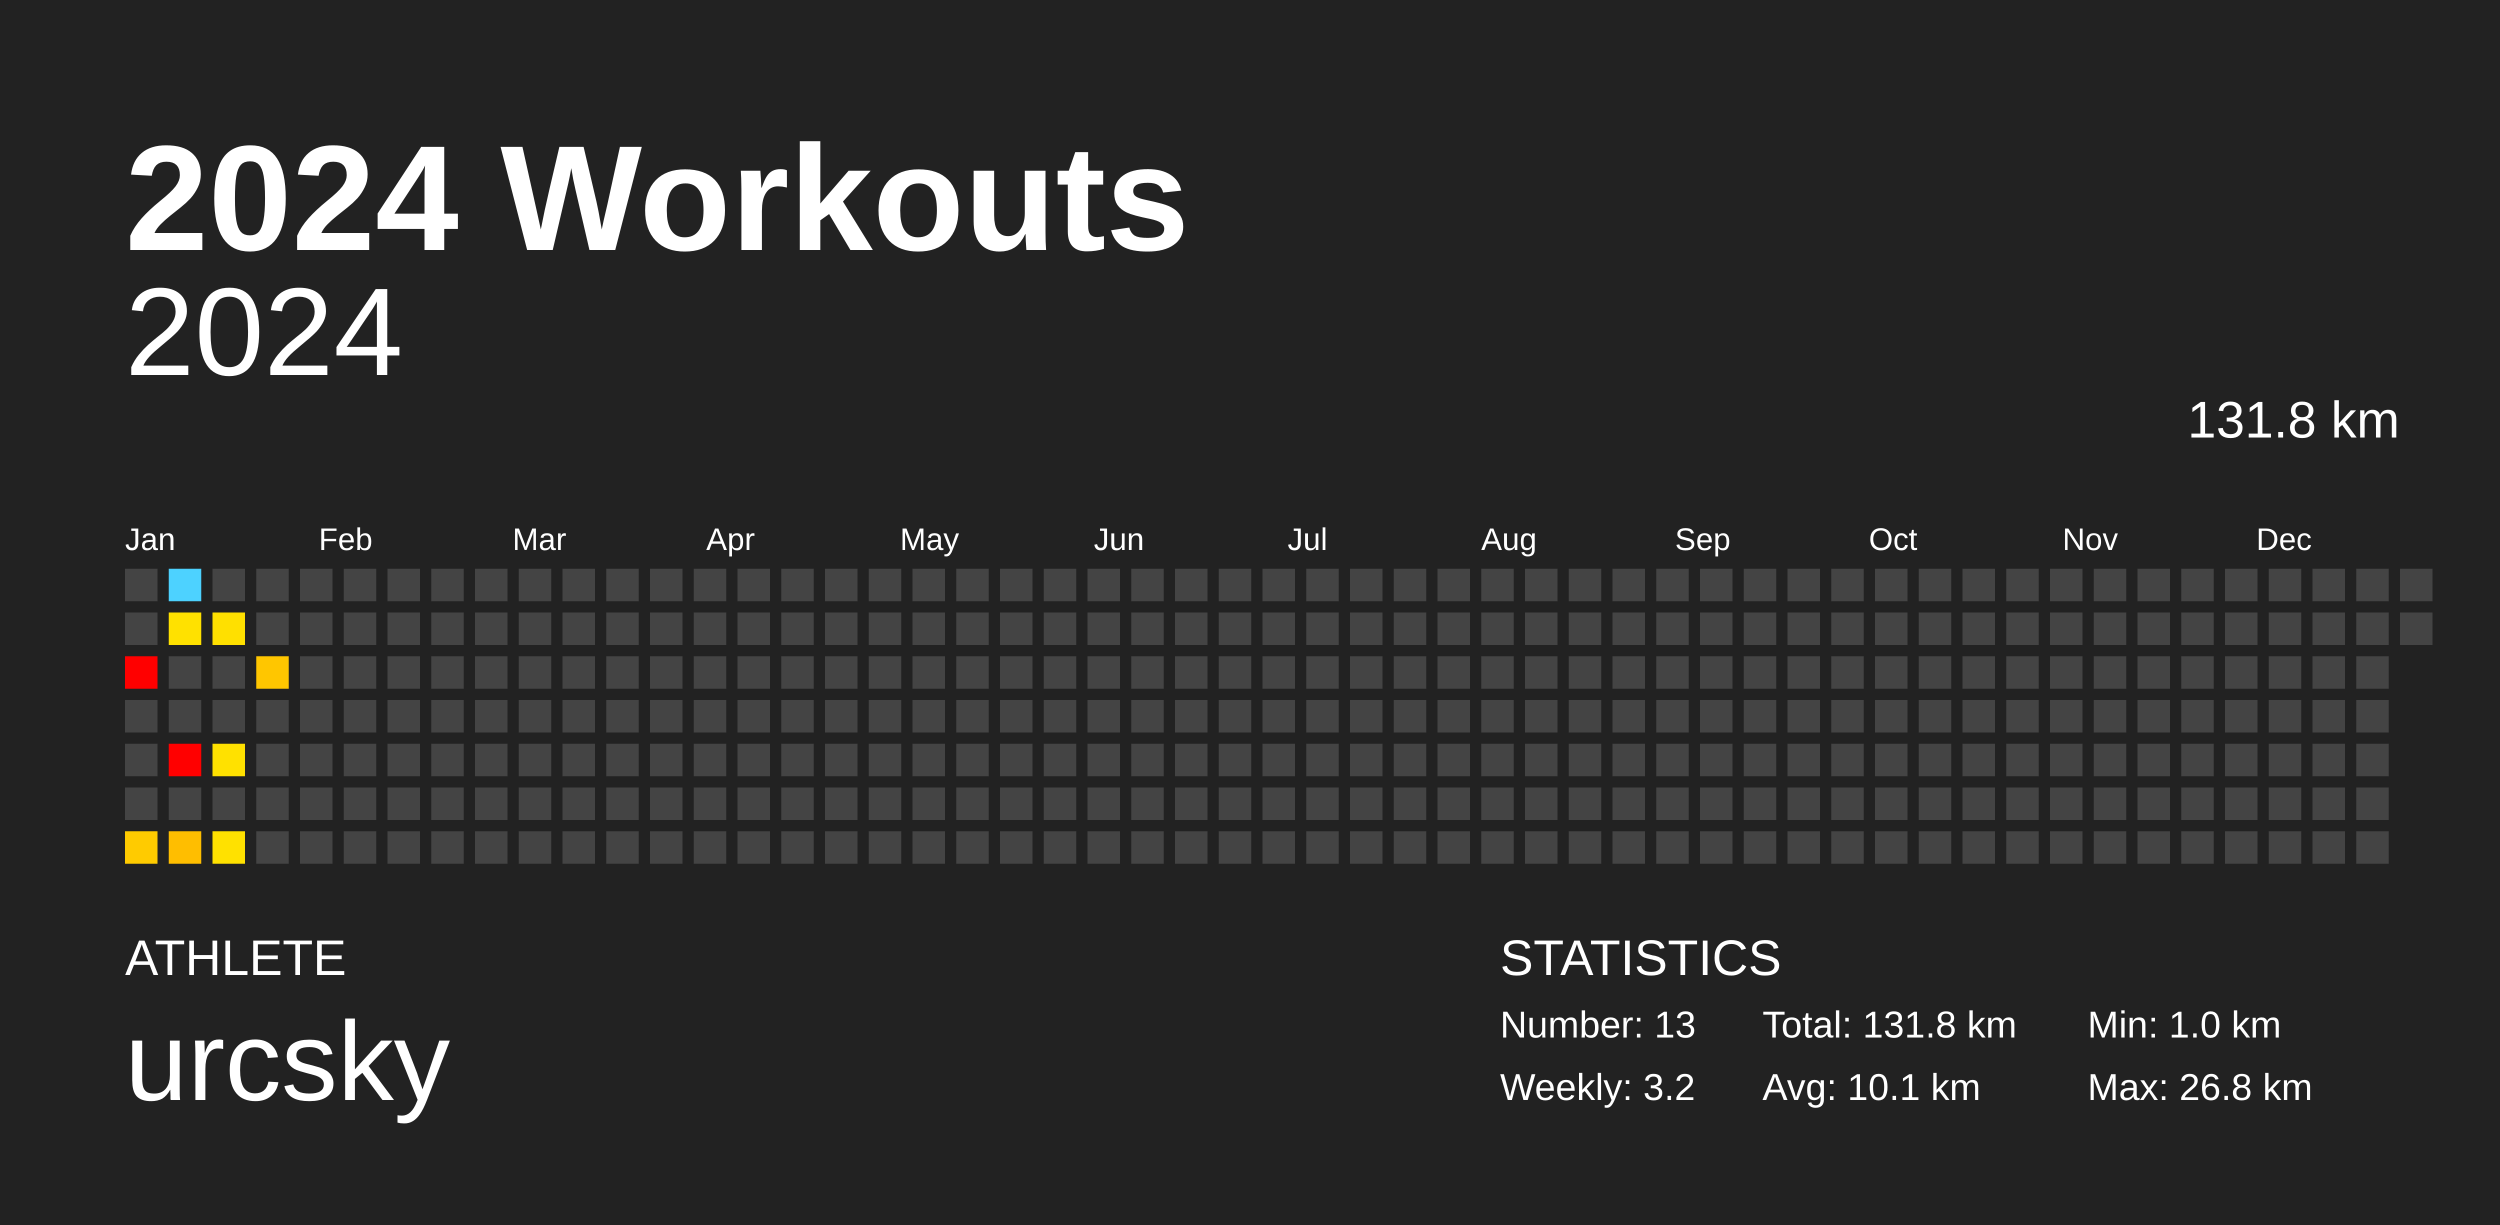
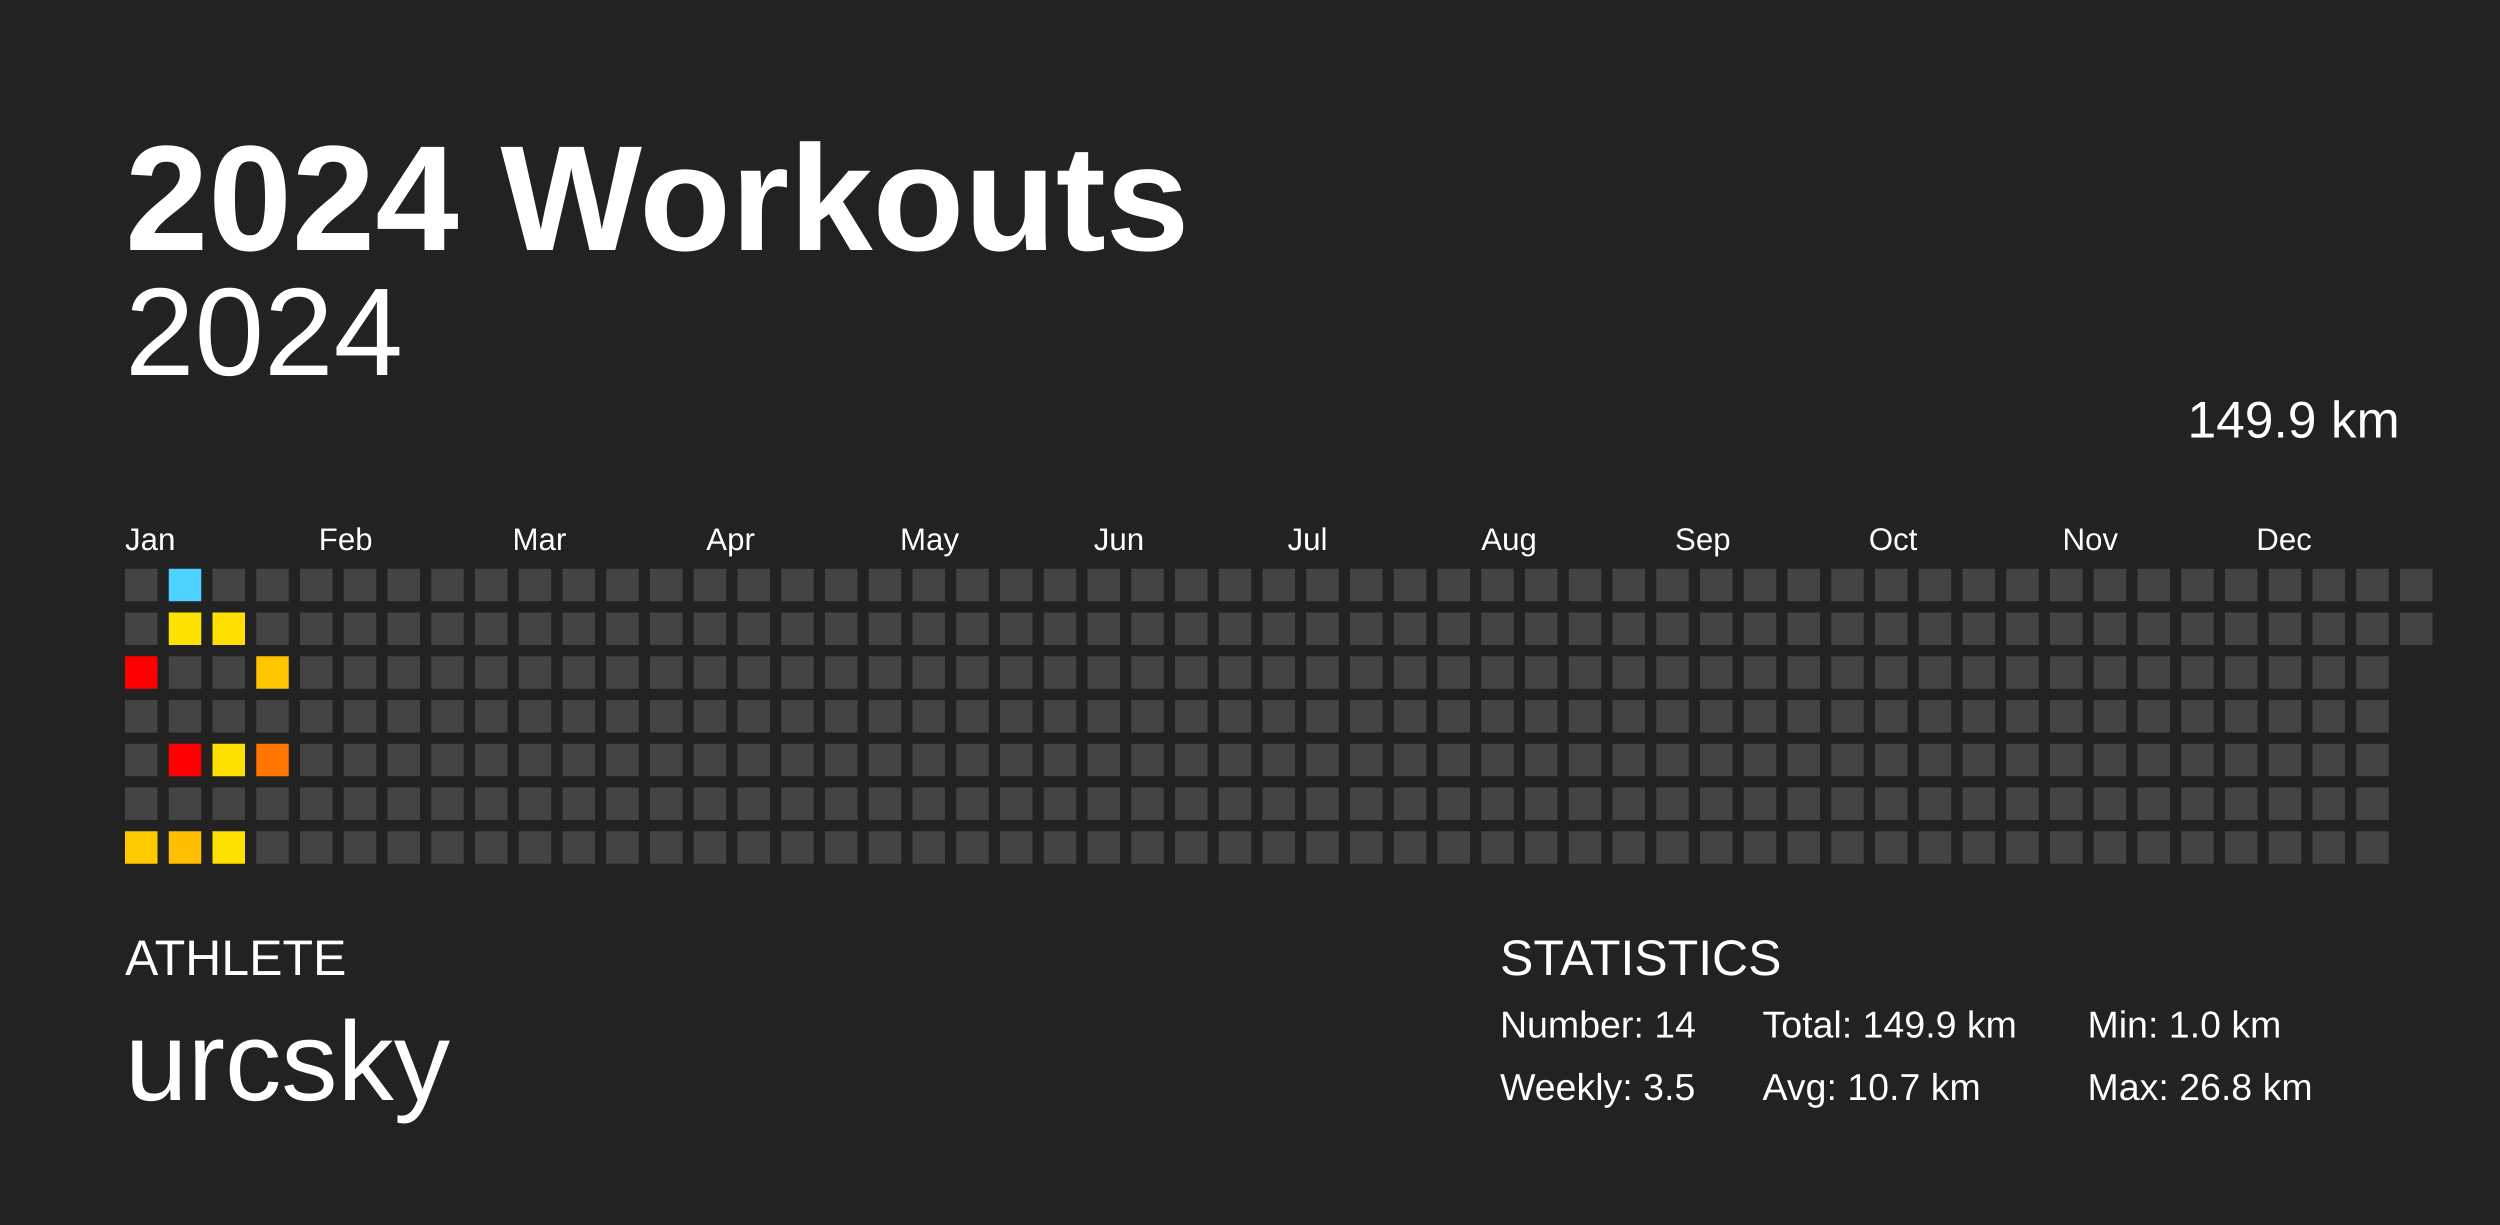
<svg xmlns="http://www.w3.org/2000/svg" baseProfile="full" height="98mm" version="1.1" viewBox="0,0,200,98" width="200mm">
  <defs />
  <rect fill="#222222" height="98" width="200" x="0" y="0" />
  <text fill="#FFFFFF" style="font-size:12px; font-family:Arial; font-weight:bold;" x="10" y="20">2024 Workouts</text>
  <text fill="#FFFFFF" style="font-size:4px; font-family:Arial" x="10" y="78">ATHLETE</text>
  <text fill="#FFFFFF" style="font-size:9px; font-family:Arial" x="10" y="88">urcsky</text>
  <text fill="#FFFFFF" style="font-size:4px; font-family:Arial" x="120" y="78">STATISTICS</text>
-   <text fill="#FFFFFF" style="font-size:3px; font-family:Arial" x="120" y="83">Number: 13</text>
-   <text fill="#FFFFFF" style="font-size:3px; font-family:Arial" x="120" y="88">Weekly: 3.2</text>
-   <text fill="#FFFFFF" style="font-size:3px; font-family:Arial" x="141" y="83">Total: 131.8 km</text>
-   <text fill="#FFFFFF" style="font-size:3px; font-family:Arial" x="141" y="88">Avg: 10.1 km</text>
+   <text fill="#FFFFFF" style="font-size:3px; font-family:Arial" x="120" y="83">Number: 14</text>
+   <text fill="#FFFFFF" style="font-size:3px; font-family:Arial" x="120" y="88">Weekly: 3.5</text>
+   <text fill="#FFFFFF" style="font-size:3px; font-family:Arial" x="141" y="83">Total: 149.9 km</text>
+   <text fill="#FFFFFF" style="font-size:3px; font-family:Arial" x="141" y="88">Avg: 10.7 km</text>
  <text fill="#FFFFFF" style="font-size:3px; font-family:Arial" x="167" y="83">Min: 1.0 km</text>
  <text fill="#FFFFFF" style="font-size:3px; font-family:Arial" x="167" y="88">Max: 26.8 km</text>
  <text alignment-baseline="hanging" fill="#FFFFFF" style="font-size:10.0px; font-family:Arial;" x="10" y="30">2024</text>
-   <text alignment-baseline="hanging" fill="#FFFFFF" style="font-size:4.125px; font-family:Arial;" x="175" y="35">131.8 km</text>
+   <text alignment-baseline="hanging" fill="#FFFFFF" style="font-size:4.125px; font-family:Arial;" x="175" y="35">149.9 km</text>
  <text fill="#FFFFFF" style="font-size:2.5px; font-family:Arial" x="10.0" y="44">Jan</text>
  <text fill="#FFFFFF" style="font-size:2.5px; font-family:Arial" x="25.5" y="44">Feb</text>
  <text fill="#FFFFFF" style="font-size:2.5px; font-family:Arial" x="41.0" y="44">Mar</text>
  <text fill="#FFFFFF" style="font-size:2.5px; font-family:Arial" x="56.5" y="44">Apr</text>
  <text fill="#FFFFFF" style="font-size:2.5px; font-family:Arial" x="72.0" y="44">May</text>
  <text fill="#FFFFFF" style="font-size:2.5px; font-family:Arial" x="87.5" y="44">Jun</text>
  <text fill="#FFFFFF" style="font-size:2.5px; font-family:Arial" x="103.0" y="44">Jul</text>
  <text fill="#FFFFFF" style="font-size:2.5px; font-family:Arial" x="118.5" y="44">Aug</text>
  <text fill="#FFFFFF" style="font-size:2.5px; font-family:Arial" x="134.0" y="44">Sep</text>
  <text fill="#FFFFFF" style="font-size:2.5px; font-family:Arial" x="149.5" y="44">Oct</text>
  <text fill="#FFFFFF" style="font-size:2.5px; font-family:Arial" x="165.0" y="44">Nov</text>
  <text fill="#FFFFFF" style="font-size:2.5px; font-family:Arial" x="180.5" y="44">Dec</text>
  <rect fill="#444444" height="2.6" width="2.6" x="10.0" y="45.5" />
  <rect fill="#444444" height="2.6" width="2.6" x="10.0" y="49.0" />
  <rect fill="red" height="2.6" width="2.6" x="10.0" y="52.5" />
  <rect fill="#444444" height="2.6" width="2.6" x="10.0" y="56.0" />
  <rect fill="#444444" height="2.6" width="2.6" x="10.0" y="59.5" />
  <rect fill="#444444" height="2.6" width="2.6" x="10.0" y="63.0" />
  <rect fill="#ffcb00" height="2.6" width="2.6" x="10.0" y="66.5" />
  <rect fill="#4dd2ff" height="2.6" width="2.6" x="13.5" y="45.5" />
  <rect fill="#ffe100" height="2.6" width="2.6" x="13.5" y="49.0" />
  <rect fill="#444444" height="2.6" width="2.6" x="13.5" y="52.5" />
  <rect fill="#444444" height="2.6" width="2.6" x="13.5" y="56.0" />
  <rect fill="red" height="2.6" width="2.6" x="13.5" y="59.5" />
  <rect fill="#444444" height="2.6" width="2.6" x="13.5" y="63.0" />
  <rect fill="#ffbe00" height="2.6" width="2.6" x="13.5" y="66.5" />
  <rect fill="#444444" height="2.6" width="2.6" x="17.0" y="45.5" />
  <rect fill="#ffe000" height="2.6" width="2.6" x="17.0" y="49.0" />
  <rect fill="#444444" height="2.6" width="2.6" x="17.0" y="52.5" />
  <rect fill="#444444" height="2.6" width="2.6" x="17.0" y="56.0" />
  <rect fill="#ffe100" height="2.6" width="2.6" x="17.0" y="59.5" />
  <rect fill="#444444" height="2.6" width="2.6" x="17.0" y="63.0" />
  <rect fill="#ffe100" height="2.6" width="2.6" x="17.0" y="66.5" />
  <rect fill="#444444" height="2.6" width="2.6" x="20.5" y="45.5" />
  <rect fill="#444444" height="2.6" width="2.6" x="20.5" y="49.0" />
  <rect fill="#ffc600" height="2.6" width="2.6" x="20.5" y="52.5" />
  <rect fill="#444444" height="2.6" width="2.6" x="20.5" y="56.0" />
-   <rect fill="#444444" height="2.6" width="2.6" x="20.5" y="59.5" />
+   <rect fill="#ff7500" height="2.6" width="2.6" x="20.5" y="59.5" />
  <rect fill="#444444" height="2.6" width="2.6" x="20.5" y="63.0" />
  <rect fill="#444444" height="2.6" width="2.6" x="20.5" y="66.5" />
  <rect fill="#444444" height="2.6" width="2.6" x="24.0" y="45.5" />
  <rect fill="#444444" height="2.6" width="2.6" x="24.0" y="49.0" />
  <rect fill="#444444" height="2.6" width="2.6" x="24.0" y="52.5" />
  <rect fill="#444444" height="2.6" width="2.6" x="24.0" y="56.0" />
  <rect fill="#444444" height="2.6" width="2.6" x="24.0" y="59.5" />
  <rect fill="#444444" height="2.6" width="2.6" x="24.0" y="63.0" />
  <rect fill="#444444" height="2.6" width="2.6" x="24.0" y="66.5" />
  <rect fill="#444444" height="2.6" width="2.6" x="27.5" y="45.5" />
  <rect fill="#444444" height="2.6" width="2.6" x="27.5" y="49.0" />
  <rect fill="#444444" height="2.6" width="2.6" x="27.5" y="52.5" />
  <rect fill="#444444" height="2.6" width="2.6" x="27.5" y="56.0" />
  <rect fill="#444444" height="2.6" width="2.6" x="27.5" y="59.5" />
  <rect fill="#444444" height="2.6" width="2.6" x="27.5" y="63.0" />
  <rect fill="#444444" height="2.6" width="2.6" x="27.5" y="66.5" />
  <rect fill="#444444" height="2.6" width="2.6" x="31.0" y="45.5" />
  <rect fill="#444444" height="2.6" width="2.6" x="31.0" y="49.0" />
  <rect fill="#444444" height="2.6" width="2.6" x="31.0" y="52.5" />
  <rect fill="#444444" height="2.6" width="2.6" x="31.0" y="56.0" />
  <rect fill="#444444" height="2.6" width="2.6" x="31.0" y="59.5" />
  <rect fill="#444444" height="2.6" width="2.6" x="31.0" y="63.0" />
  <rect fill="#444444" height="2.6" width="2.6" x="31.0" y="66.5" />
  <rect fill="#444444" height="2.6" width="2.6" x="34.5" y="45.5" />
  <rect fill="#444444" height="2.6" width="2.6" x="34.5" y="49.0" />
  <rect fill="#444444" height="2.6" width="2.6" x="34.5" y="52.5" />
  <rect fill="#444444" height="2.6" width="2.6" x="34.5" y="56.0" />
  <rect fill="#444444" height="2.6" width="2.6" x="34.5" y="59.5" />
  <rect fill="#444444" height="2.6" width="2.6" x="34.5" y="63.0" />
  <rect fill="#444444" height="2.6" width="2.6" x="34.5" y="66.5" />
  <rect fill="#444444" height="2.6" width="2.6" x="38.0" y="45.5" />
  <rect fill="#444444" height="2.6" width="2.6" x="38.0" y="49.0" />
  <rect fill="#444444" height="2.6" width="2.6" x="38.0" y="52.5" />
  <rect fill="#444444" height="2.6" width="2.6" x="38.0" y="56.0" />
  <rect fill="#444444" height="2.6" width="2.6" x="38.0" y="59.5" />
  <rect fill="#444444" height="2.6" width="2.6" x="38.0" y="63.0" />
  <rect fill="#444444" height="2.6" width="2.6" x="38.0" y="66.5" />
  <rect fill="#444444" height="2.6" width="2.6" x="41.5" y="45.5" />
  <rect fill="#444444" height="2.6" width="2.6" x="41.5" y="49.0" />
  <rect fill="#444444" height="2.6" width="2.6" x="41.5" y="52.5" />
  <rect fill="#444444" height="2.6" width="2.6" x="41.5" y="56.0" />
  <rect fill="#444444" height="2.6" width="2.6" x="41.5" y="59.5" />
  <rect fill="#444444" height="2.6" width="2.6" x="41.5" y="63.0" />
  <rect fill="#444444" height="2.6" width="2.6" x="41.5" y="66.5" />
  <rect fill="#444444" height="2.6" width="2.6" x="45.0" y="45.5" />
  <rect fill="#444444" height="2.6" width="2.6" x="45.0" y="49.0" />
  <rect fill="#444444" height="2.6" width="2.6" x="45.0" y="52.5" />
  <rect fill="#444444" height="2.6" width="2.6" x="45.0" y="56.0" />
  <rect fill="#444444" height="2.6" width="2.6" x="45.0" y="59.5" />
  <rect fill="#444444" height="2.6" width="2.6" x="45.0" y="63.0" />
  <rect fill="#444444" height="2.6" width="2.6" x="45.0" y="66.5" />
  <rect fill="#444444" height="2.6" width="2.6" x="48.5" y="45.5" />
  <rect fill="#444444" height="2.6" width="2.6" x="48.5" y="49.0" />
  <rect fill="#444444" height="2.6" width="2.6" x="48.5" y="52.5" />
  <rect fill="#444444" height="2.6" width="2.6" x="48.5" y="56.0" />
  <rect fill="#444444" height="2.6" width="2.6" x="48.5" y="59.5" />
  <rect fill="#444444" height="2.6" width="2.6" x="48.5" y="63.0" />
  <rect fill="#444444" height="2.6" width="2.6" x="48.5" y="66.5" />
  <rect fill="#444444" height="2.6" width="2.6" x="52.0" y="45.5" />
  <rect fill="#444444" height="2.6" width="2.6" x="52.0" y="49.0" />
  <rect fill="#444444" height="2.6" width="2.6" x="52.0" y="52.5" />
  <rect fill="#444444" height="2.6" width="2.6" x="52.0" y="56.0" />
  <rect fill="#444444" height="2.6" width="2.6" x="52.0" y="59.5" />
  <rect fill="#444444" height="2.6" width="2.6" x="52.0" y="63.0" />
  <rect fill="#444444" height="2.6" width="2.6" x="52.0" y="66.5" />
  <rect fill="#444444" height="2.6" width="2.6" x="55.5" y="45.5" />
  <rect fill="#444444" height="2.6" width="2.6" x="55.5" y="49.0" />
  <rect fill="#444444" height="2.6" width="2.6" x="55.5" y="52.5" />
  <rect fill="#444444" height="2.6" width="2.6" x="55.5" y="56.0" />
  <rect fill="#444444" height="2.6" width="2.6" x="55.5" y="59.5" />
  <rect fill="#444444" height="2.6" width="2.6" x="55.5" y="63.0" />
  <rect fill="#444444" height="2.6" width="2.6" x="55.5" y="66.5" />
  <rect fill="#444444" height="2.6" width="2.6" x="59.0" y="45.5" />
  <rect fill="#444444" height="2.6" width="2.6" x="59.0" y="49.0" />
  <rect fill="#444444" height="2.6" width="2.6" x="59.0" y="52.5" />
  <rect fill="#444444" height="2.6" width="2.6" x="59.0" y="56.0" />
  <rect fill="#444444" height="2.6" width="2.6" x="59.0" y="59.5" />
  <rect fill="#444444" height="2.6" width="2.6" x="59.0" y="63.0" />
  <rect fill="#444444" height="2.6" width="2.6" x="59.0" y="66.5" />
  <rect fill="#444444" height="2.6" width="2.6" x="62.5" y="45.5" />
  <rect fill="#444444" height="2.6" width="2.6" x="62.5" y="49.0" />
  <rect fill="#444444" height="2.6" width="2.6" x="62.5" y="52.5" />
  <rect fill="#444444" height="2.6" width="2.6" x="62.5" y="56.0" />
  <rect fill="#444444" height="2.6" width="2.6" x="62.5" y="59.5" />
  <rect fill="#444444" height="2.6" width="2.6" x="62.5" y="63.0" />
  <rect fill="#444444" height="2.6" width="2.6" x="62.5" y="66.5" />
  <rect fill="#444444" height="2.6" width="2.6" x="66.0" y="45.5" />
  <rect fill="#444444" height="2.6" width="2.6" x="66.0" y="49.0" />
  <rect fill="#444444" height="2.6" width="2.6" x="66.0" y="52.5" />
  <rect fill="#444444" height="2.6" width="2.6" x="66.0" y="56.0" />
  <rect fill="#444444" height="2.6" width="2.6" x="66.0" y="59.5" />
  <rect fill="#444444" height="2.6" width="2.6" x="66.0" y="63.0" />
  <rect fill="#444444" height="2.6" width="2.6" x="66.0" y="66.5" />
  <rect fill="#444444" height="2.6" width="2.6" x="69.5" y="45.5" />
  <rect fill="#444444" height="2.6" width="2.6" x="69.5" y="49.0" />
  <rect fill="#444444" height="2.6" width="2.6" x="69.5" y="52.5" />
  <rect fill="#444444" height="2.6" width="2.6" x="69.5" y="56.0" />
  <rect fill="#444444" height="2.6" width="2.6" x="69.5" y="59.5" />
  <rect fill="#444444" height="2.6" width="2.6" x="69.5" y="63.0" />
  <rect fill="#444444" height="2.6" width="2.6" x="69.5" y="66.5" />
  <rect fill="#444444" height="2.6" width="2.6" x="73.0" y="45.5" />
  <rect fill="#444444" height="2.6" width="2.6" x="73.0" y="49.0" />
  <rect fill="#444444" height="2.6" width="2.6" x="73.0" y="52.5" />
  <rect fill="#444444" height="2.6" width="2.6" x="73.0" y="56.0" />
  <rect fill="#444444" height="2.6" width="2.6" x="73.0" y="59.5" />
  <rect fill="#444444" height="2.6" width="2.6" x="73.0" y="63.0" />
  <rect fill="#444444" height="2.6" width="2.6" x="73.0" y="66.5" />
  <rect fill="#444444" height="2.6" width="2.6" x="76.5" y="45.5" />
  <rect fill="#444444" height="2.6" width="2.6" x="76.5" y="49.0" />
  <rect fill="#444444" height="2.6" width="2.6" x="76.5" y="52.5" />
  <rect fill="#444444" height="2.6" width="2.6" x="76.5" y="56.0" />
  <rect fill="#444444" height="2.6" width="2.6" x="76.5" y="59.5" />
  <rect fill="#444444" height="2.6" width="2.6" x="76.5" y="63.0" />
  <rect fill="#444444" height="2.6" width="2.6" x="76.5" y="66.5" />
  <rect fill="#444444" height="2.6" width="2.6" x="80.0" y="45.5" />
  <rect fill="#444444" height="2.6" width="2.6" x="80.0" y="49.0" />
  <rect fill="#444444" height="2.6" width="2.6" x="80.0" y="52.5" />
  <rect fill="#444444" height="2.6" width="2.6" x="80.0" y="56.0" />
  <rect fill="#444444" height="2.6" width="2.6" x="80.0" y="59.5" />
  <rect fill="#444444" height="2.6" width="2.6" x="80.0" y="63.0" />
  <rect fill="#444444" height="2.6" width="2.6" x="80.0" y="66.5" />
  <rect fill="#444444" height="2.6" width="2.6" x="83.5" y="45.5" />
  <rect fill="#444444" height="2.6" width="2.6" x="83.5" y="49.0" />
  <rect fill="#444444" height="2.6" width="2.6" x="83.5" y="52.5" />
  <rect fill="#444444" height="2.6" width="2.6" x="83.5" y="56.0" />
  <rect fill="#444444" height="2.6" width="2.6" x="83.5" y="59.5" />
  <rect fill="#444444" height="2.6" width="2.6" x="83.5" y="63.0" />
  <rect fill="#444444" height="2.6" width="2.6" x="83.5" y="66.5" />
  <rect fill="#444444" height="2.6" width="2.6" x="87.0" y="45.5" />
  <rect fill="#444444" height="2.6" width="2.6" x="87.0" y="49.0" />
  <rect fill="#444444" height="2.6" width="2.6" x="87.0" y="52.5" />
  <rect fill="#444444" height="2.6" width="2.6" x="87.0" y="56.0" />
  <rect fill="#444444" height="2.6" width="2.6" x="87.0" y="59.5" />
  <rect fill="#444444" height="2.6" width="2.6" x="87.0" y="63.0" />
  <rect fill="#444444" height="2.6" width="2.6" x="87.0" y="66.5" />
  <rect fill="#444444" height="2.6" width="2.6" x="90.5" y="45.5" />
  <rect fill="#444444" height="2.6" width="2.6" x="90.5" y="49.0" />
  <rect fill="#444444" height="2.6" width="2.6" x="90.5" y="52.5" />
  <rect fill="#444444" height="2.6" width="2.6" x="90.5" y="56.0" />
  <rect fill="#444444" height="2.6" width="2.6" x="90.5" y="59.5" />
  <rect fill="#444444" height="2.6" width="2.6" x="90.5" y="63.0" />
  <rect fill="#444444" height="2.6" width="2.6" x="90.5" y="66.5" />
  <rect fill="#444444" height="2.6" width="2.6" x="94.0" y="45.5" />
  <rect fill="#444444" height="2.6" width="2.6" x="94.0" y="49.0" />
  <rect fill="#444444" height="2.6" width="2.6" x="94.0" y="52.5" />
  <rect fill="#444444" height="2.6" width="2.6" x="94.0" y="56.0" />
  <rect fill="#444444" height="2.6" width="2.6" x="94.0" y="59.5" />
  <rect fill="#444444" height="2.6" width="2.6" x="94.0" y="63.0" />
  <rect fill="#444444" height="2.6" width="2.6" x="94.0" y="66.5" />
  <rect fill="#444444" height="2.6" width="2.6" x="97.5" y="45.5" />
  <rect fill="#444444" height="2.6" width="2.6" x="97.5" y="49.0" />
  <rect fill="#444444" height="2.6" width="2.6" x="97.5" y="52.5" />
  <rect fill="#444444" height="2.6" width="2.6" x="97.5" y="56.0" />
  <rect fill="#444444" height="2.6" width="2.6" x="97.5" y="59.5" />
  <rect fill="#444444" height="2.6" width="2.6" x="97.5" y="63.0" />
  <rect fill="#444444" height="2.6" width="2.6" x="97.5" y="66.5" />
  <rect fill="#444444" height="2.6" width="2.6" x="101.0" y="45.5" />
  <rect fill="#444444" height="2.6" width="2.6" x="101.0" y="49.0" />
  <rect fill="#444444" height="2.6" width="2.6" x="101.0" y="52.5" />
  <rect fill="#444444" height="2.6" width="2.6" x="101.0" y="56.0" />
  <rect fill="#444444" height="2.6" width="2.6" x="101.0" y="59.5" />
  <rect fill="#444444" height="2.6" width="2.6" x="101.0" y="63.0" />
  <rect fill="#444444" height="2.6" width="2.6" x="101.0" y="66.5" />
  <rect fill="#444444" height="2.6" width="2.6" x="104.5" y="45.5" />
  <rect fill="#444444" height="2.6" width="2.6" x="104.5" y="49.0" />
  <rect fill="#444444" height="2.6" width="2.6" x="104.5" y="52.5" />
  <rect fill="#444444" height="2.6" width="2.6" x="104.5" y="56.0" />
  <rect fill="#444444" height="2.6" width="2.6" x="104.5" y="59.5" />
  <rect fill="#444444" height="2.6" width="2.6" x="104.5" y="63.0" />
  <rect fill="#444444" height="2.6" width="2.6" x="104.5" y="66.5" />
  <rect fill="#444444" height="2.6" width="2.6" x="108.0" y="45.5" />
  <rect fill="#444444" height="2.6" width="2.6" x="108.0" y="49.0" />
  <rect fill="#444444" height="2.6" width="2.6" x="108.0" y="52.5" />
  <rect fill="#444444" height="2.6" width="2.6" x="108.0" y="56.0" />
  <rect fill="#444444" height="2.6" width="2.6" x="108.0" y="59.5" />
  <rect fill="#444444" height="2.6" width="2.6" x="108.0" y="63.0" />
  <rect fill="#444444" height="2.6" width="2.6" x="108.0" y="66.5" />
  <rect fill="#444444" height="2.6" width="2.6" x="111.5" y="45.5" />
  <rect fill="#444444" height="2.6" width="2.6" x="111.5" y="49.0" />
  <rect fill="#444444" height="2.6" width="2.6" x="111.5" y="52.5" />
  <rect fill="#444444" height="2.6" width="2.6" x="111.5" y="56.0" />
  <rect fill="#444444" height="2.6" width="2.6" x="111.5" y="59.5" />
  <rect fill="#444444" height="2.6" width="2.6" x="111.5" y="63.0" />
  <rect fill="#444444" height="2.6" width="2.6" x="111.5" y="66.5" />
  <rect fill="#444444" height="2.6" width="2.6" x="115.0" y="45.5" />
  <rect fill="#444444" height="2.6" width="2.6" x="115.0" y="49.0" />
  <rect fill="#444444" height="2.6" width="2.6" x="115.0" y="52.5" />
  <rect fill="#444444" height="2.6" width="2.6" x="115.0" y="56.0" />
  <rect fill="#444444" height="2.6" width="2.6" x="115.0" y="59.5" />
  <rect fill="#444444" height="2.6" width="2.6" x="115.0" y="63.0" />
  <rect fill="#444444" height="2.6" width="2.6" x="115.0" y="66.5" />
  <rect fill="#444444" height="2.6" width="2.6" x="118.5" y="45.5" />
  <rect fill="#444444" height="2.6" width="2.6" x="118.5" y="49.0" />
  <rect fill="#444444" height="2.6" width="2.6" x="118.5" y="52.5" />
  <rect fill="#444444" height="2.6" width="2.6" x="118.5" y="56.0" />
  <rect fill="#444444" height="2.6" width="2.6" x="118.5" y="59.5" />
  <rect fill="#444444" height="2.6" width="2.6" x="118.5" y="63.0" />
  <rect fill="#444444" height="2.6" width="2.6" x="118.5" y="66.5" />
  <rect fill="#444444" height="2.6" width="2.6" x="122.0" y="45.5" />
  <rect fill="#444444" height="2.6" width="2.6" x="122.0" y="49.0" />
  <rect fill="#444444" height="2.6" width="2.6" x="122.0" y="52.5" />
  <rect fill="#444444" height="2.6" width="2.6" x="122.0" y="56.0" />
  <rect fill="#444444" height="2.6" width="2.6" x="122.0" y="59.5" />
  <rect fill="#444444" height="2.6" width="2.6" x="122.0" y="63.0" />
  <rect fill="#444444" height="2.6" width="2.6" x="122.0" y="66.5" />
  <rect fill="#444444" height="2.6" width="2.6" x="125.5" y="45.5" />
  <rect fill="#444444" height="2.6" width="2.6" x="125.5" y="49.0" />
  <rect fill="#444444" height="2.6" width="2.6" x="125.5" y="52.5" />
  <rect fill="#444444" height="2.6" width="2.6" x="125.5" y="56.0" />
  <rect fill="#444444" height="2.6" width="2.6" x="125.5" y="59.5" />
  <rect fill="#444444" height="2.6" width="2.6" x="125.5" y="63.0" />
  <rect fill="#444444" height="2.6" width="2.6" x="125.5" y="66.5" />
  <rect fill="#444444" height="2.6" width="2.6" x="129.0" y="45.5" />
  <rect fill="#444444" height="2.6" width="2.6" x="129.0" y="49.0" />
  <rect fill="#444444" height="2.6" width="2.6" x="129.0" y="52.5" />
  <rect fill="#444444" height="2.6" width="2.6" x="129.0" y="56.0" />
  <rect fill="#444444" height="2.6" width="2.6" x="129.0" y="59.5" />
  <rect fill="#444444" height="2.6" width="2.6" x="129.0" y="63.0" />
  <rect fill="#444444" height="2.6" width="2.6" x="129.0" y="66.5" />
  <rect fill="#444444" height="2.6" width="2.6" x="132.5" y="45.5" />
  <rect fill="#444444" height="2.6" width="2.6" x="132.5" y="49.0" />
  <rect fill="#444444" height="2.6" width="2.6" x="132.5" y="52.5" />
  <rect fill="#444444" height="2.6" width="2.6" x="132.5" y="56.0" />
  <rect fill="#444444" height="2.6" width="2.6" x="132.5" y="59.5" />
  <rect fill="#444444" height="2.6" width="2.6" x="132.5" y="63.0" />
  <rect fill="#444444" height="2.6" width="2.6" x="132.5" y="66.5" />
  <rect fill="#444444" height="2.6" width="2.6" x="136.0" y="45.5" />
  <rect fill="#444444" height="2.6" width="2.6" x="136.0" y="49.0" />
  <rect fill="#444444" height="2.6" width="2.6" x="136.0" y="52.5" />
  <rect fill="#444444" height="2.6" width="2.6" x="136.0" y="56.0" />
  <rect fill="#444444" height="2.6" width="2.6" x="136.0" y="59.5" />
  <rect fill="#444444" height="2.6" width="2.6" x="136.0" y="63.0" />
  <rect fill="#444444" height="2.6" width="2.6" x="136.0" y="66.5" />
  <rect fill="#444444" height="2.6" width="2.6" x="139.5" y="45.5" />
  <rect fill="#444444" height="2.6" width="2.6" x="139.5" y="49.0" />
  <rect fill="#444444" height="2.6" width="2.6" x="139.5" y="52.5" />
  <rect fill="#444444" height="2.6" width="2.6" x="139.5" y="56.0" />
  <rect fill="#444444" height="2.6" width="2.6" x="139.5" y="59.5" />
  <rect fill="#444444" height="2.6" width="2.6" x="139.5" y="63.0" />
  <rect fill="#444444" height="2.6" width="2.6" x="139.5" y="66.5" />
  <rect fill="#444444" height="2.6" width="2.6" x="143.0" y="45.5" />
  <rect fill="#444444" height="2.6" width="2.6" x="143.0" y="49.0" />
  <rect fill="#444444" height="2.6" width="2.6" x="143.0" y="52.5" />
  <rect fill="#444444" height="2.6" width="2.6" x="143.0" y="56.0" />
  <rect fill="#444444" height="2.6" width="2.6" x="143.0" y="59.5" />
  <rect fill="#444444" height="2.6" width="2.6" x="143.0" y="63.0" />
  <rect fill="#444444" height="2.6" width="2.6" x="143.0" y="66.5" />
  <rect fill="#444444" height="2.6" width="2.6" x="146.5" y="45.5" />
  <rect fill="#444444" height="2.6" width="2.6" x="146.5" y="49.0" />
  <rect fill="#444444" height="2.6" width="2.6" x="146.5" y="52.5" />
  <rect fill="#444444" height="2.6" width="2.6" x="146.5" y="56.0" />
  <rect fill="#444444" height="2.6" width="2.6" x="146.5" y="59.5" />
  <rect fill="#444444" height="2.6" width="2.6" x="146.5" y="63.0" />
  <rect fill="#444444" height="2.6" width="2.6" x="146.5" y="66.5" />
  <rect fill="#444444" height="2.6" width="2.6" x="150.0" y="45.5" />
  <rect fill="#444444" height="2.6" width="2.6" x="150.0" y="49.0" />
  <rect fill="#444444" height="2.6" width="2.6" x="150.0" y="52.5" />
  <rect fill="#444444" height="2.6" width="2.6" x="150.0" y="56.0" />
  <rect fill="#444444" height="2.6" width="2.6" x="150.0" y="59.5" />
  <rect fill="#444444" height="2.6" width="2.6" x="150.0" y="63.0" />
  <rect fill="#444444" height="2.6" width="2.6" x="150.0" y="66.5" />
  <rect fill="#444444" height="2.6" width="2.6" x="153.5" y="45.5" />
  <rect fill="#444444" height="2.6" width="2.6" x="153.5" y="49.0" />
  <rect fill="#444444" height="2.6" width="2.6" x="153.5" y="52.5" />
  <rect fill="#444444" height="2.6" width="2.6" x="153.5" y="56.0" />
  <rect fill="#444444" height="2.6" width="2.6" x="153.5" y="59.5" />
  <rect fill="#444444" height="2.6" width="2.6" x="153.5" y="63.0" />
  <rect fill="#444444" height="2.6" width="2.6" x="153.5" y="66.5" />
  <rect fill="#444444" height="2.6" width="2.6" x="157.0" y="45.5" />
  <rect fill="#444444" height="2.6" width="2.6" x="157.0" y="49.0" />
  <rect fill="#444444" height="2.6" width="2.6" x="157.0" y="52.5" />
  <rect fill="#444444" height="2.6" width="2.6" x="157.0" y="56.0" />
  <rect fill="#444444" height="2.6" width="2.6" x="157.0" y="59.5" />
  <rect fill="#444444" height="2.6" width="2.6" x="157.0" y="63.0" />
  <rect fill="#444444" height="2.6" width="2.6" x="157.0" y="66.5" />
  <rect fill="#444444" height="2.6" width="2.6" x="160.5" y="45.5" />
  <rect fill="#444444" height="2.6" width="2.6" x="160.5" y="49.0" />
  <rect fill="#444444" height="2.6" width="2.6" x="160.5" y="52.5" />
  <rect fill="#444444" height="2.6" width="2.6" x="160.5" y="56.0" />
  <rect fill="#444444" height="2.6" width="2.6" x="160.5" y="59.5" />
  <rect fill="#444444" height="2.6" width="2.6" x="160.5" y="63.0" />
  <rect fill="#444444" height="2.6" width="2.6" x="160.5" y="66.5" />
  <rect fill="#444444" height="2.6" width="2.6" x="164.0" y="45.5" />
  <rect fill="#444444" height="2.6" width="2.6" x="164.0" y="49.0" />
  <rect fill="#444444" height="2.6" width="2.6" x="164.0" y="52.5" />
  <rect fill="#444444" height="2.6" width="2.6" x="164.0" y="56.0" />
  <rect fill="#444444" height="2.6" width="2.6" x="164.0" y="59.5" />
  <rect fill="#444444" height="2.6" width="2.6" x="164.0" y="63.0" />
  <rect fill="#444444" height="2.6" width="2.6" x="164.0" y="66.5" />
  <rect fill="#444444" height="2.6" width="2.6" x="167.5" y="45.5" />
  <rect fill="#444444" height="2.6" width="2.6" x="167.5" y="49.0" />
  <rect fill="#444444" height="2.6" width="2.6" x="167.5" y="52.5" />
  <rect fill="#444444" height="2.6" width="2.6" x="167.5" y="56.0" />
  <rect fill="#444444" height="2.6" width="2.6" x="167.5" y="59.5" />
  <rect fill="#444444" height="2.6" width="2.6" x="167.5" y="63.0" />
  <rect fill="#444444" height="2.6" width="2.6" x="167.5" y="66.5" />
  <rect fill="#444444" height="2.6" width="2.6" x="171.0" y="45.5" />
  <rect fill="#444444" height="2.6" width="2.6" x="171.0" y="49.0" />
  <rect fill="#444444" height="2.6" width="2.6" x="171.0" y="52.5" />
  <rect fill="#444444" height="2.6" width="2.6" x="171.0" y="56.0" />
  <rect fill="#444444" height="2.6" width="2.6" x="171.0" y="59.5" />
  <rect fill="#444444" height="2.6" width="2.6" x="171.0" y="63.0" />
  <rect fill="#444444" height="2.6" width="2.6" x="171.0" y="66.5" />
  <rect fill="#444444" height="2.6" width="2.6" x="174.5" y="45.5" />
  <rect fill="#444444" height="2.6" width="2.6" x="174.5" y="49.0" />
  <rect fill="#444444" height="2.6" width="2.6" x="174.5" y="52.5" />
  <rect fill="#444444" height="2.6" width="2.6" x="174.5" y="56.0" />
  <rect fill="#444444" height="2.6" width="2.6" x="174.5" y="59.5" />
  <rect fill="#444444" height="2.6" width="2.6" x="174.5" y="63.0" />
  <rect fill="#444444" height="2.6" width="2.6" x="174.5" y="66.5" />
  <rect fill="#444444" height="2.6" width="2.6" x="178.0" y="45.5" />
  <rect fill="#444444" height="2.6" width="2.6" x="178.0" y="49.0" />
  <rect fill="#444444" height="2.6" width="2.6" x="178.0" y="52.5" />
  <rect fill="#444444" height="2.6" width="2.6" x="178.0" y="56.0" />
  <rect fill="#444444" height="2.6" width="2.6" x="178.0" y="59.5" />
  <rect fill="#444444" height="2.6" width="2.6" x="178.0" y="63.0" />
  <rect fill="#444444" height="2.6" width="2.6" x="178.0" y="66.5" />
  <rect fill="#444444" height="2.6" width="2.6" x="181.5" y="45.5" />
  <rect fill="#444444" height="2.6" width="2.6" x="181.5" y="49.0" />
  <rect fill="#444444" height="2.6" width="2.6" x="181.5" y="52.5" />
  <rect fill="#444444" height="2.6" width="2.6" x="181.5" y="56.0" />
  <rect fill="#444444" height="2.6" width="2.6" x="181.5" y="59.5" />
  <rect fill="#444444" height="2.6" width="2.6" x="181.5" y="63.0" />
  <rect fill="#444444" height="2.6" width="2.6" x="181.5" y="66.5" />
  <rect fill="#444444" height="2.6" width="2.6" x="185.0" y="45.5" />
  <rect fill="#444444" height="2.6" width="2.6" x="185.0" y="49.0" />
  <rect fill="#444444" height="2.6" width="2.6" x="185.0" y="52.5" />
  <rect fill="#444444" height="2.6" width="2.6" x="185.0" y="56.0" />
  <rect fill="#444444" height="2.6" width="2.6" x="185.0" y="59.5" />
  <rect fill="#444444" height="2.6" width="2.6" x="185.0" y="63.0" />
  <rect fill="#444444" height="2.6" width="2.6" x="185.0" y="66.5" />
  <rect fill="#444444" height="2.6" width="2.6" x="188.5" y="45.5" />
  <rect fill="#444444" height="2.6" width="2.6" x="188.5" y="49.0" />
  <rect fill="#444444" height="2.6" width="2.6" x="188.5" y="52.5" />
  <rect fill="#444444" height="2.6" width="2.6" x="188.5" y="56.0" />
  <rect fill="#444444" height="2.6" width="2.6" x="188.5" y="59.5" />
  <rect fill="#444444" height="2.6" width="2.6" x="188.5" y="63.0" />
  <rect fill="#444444" height="2.6" width="2.6" x="188.5" y="66.5" />
  <rect fill="#444444" height="2.6" width="2.6" x="192.0" y="45.5" />
  <rect fill="#444444" height="2.6" width="2.6" x="192.0" y="49.0" />
</svg>
